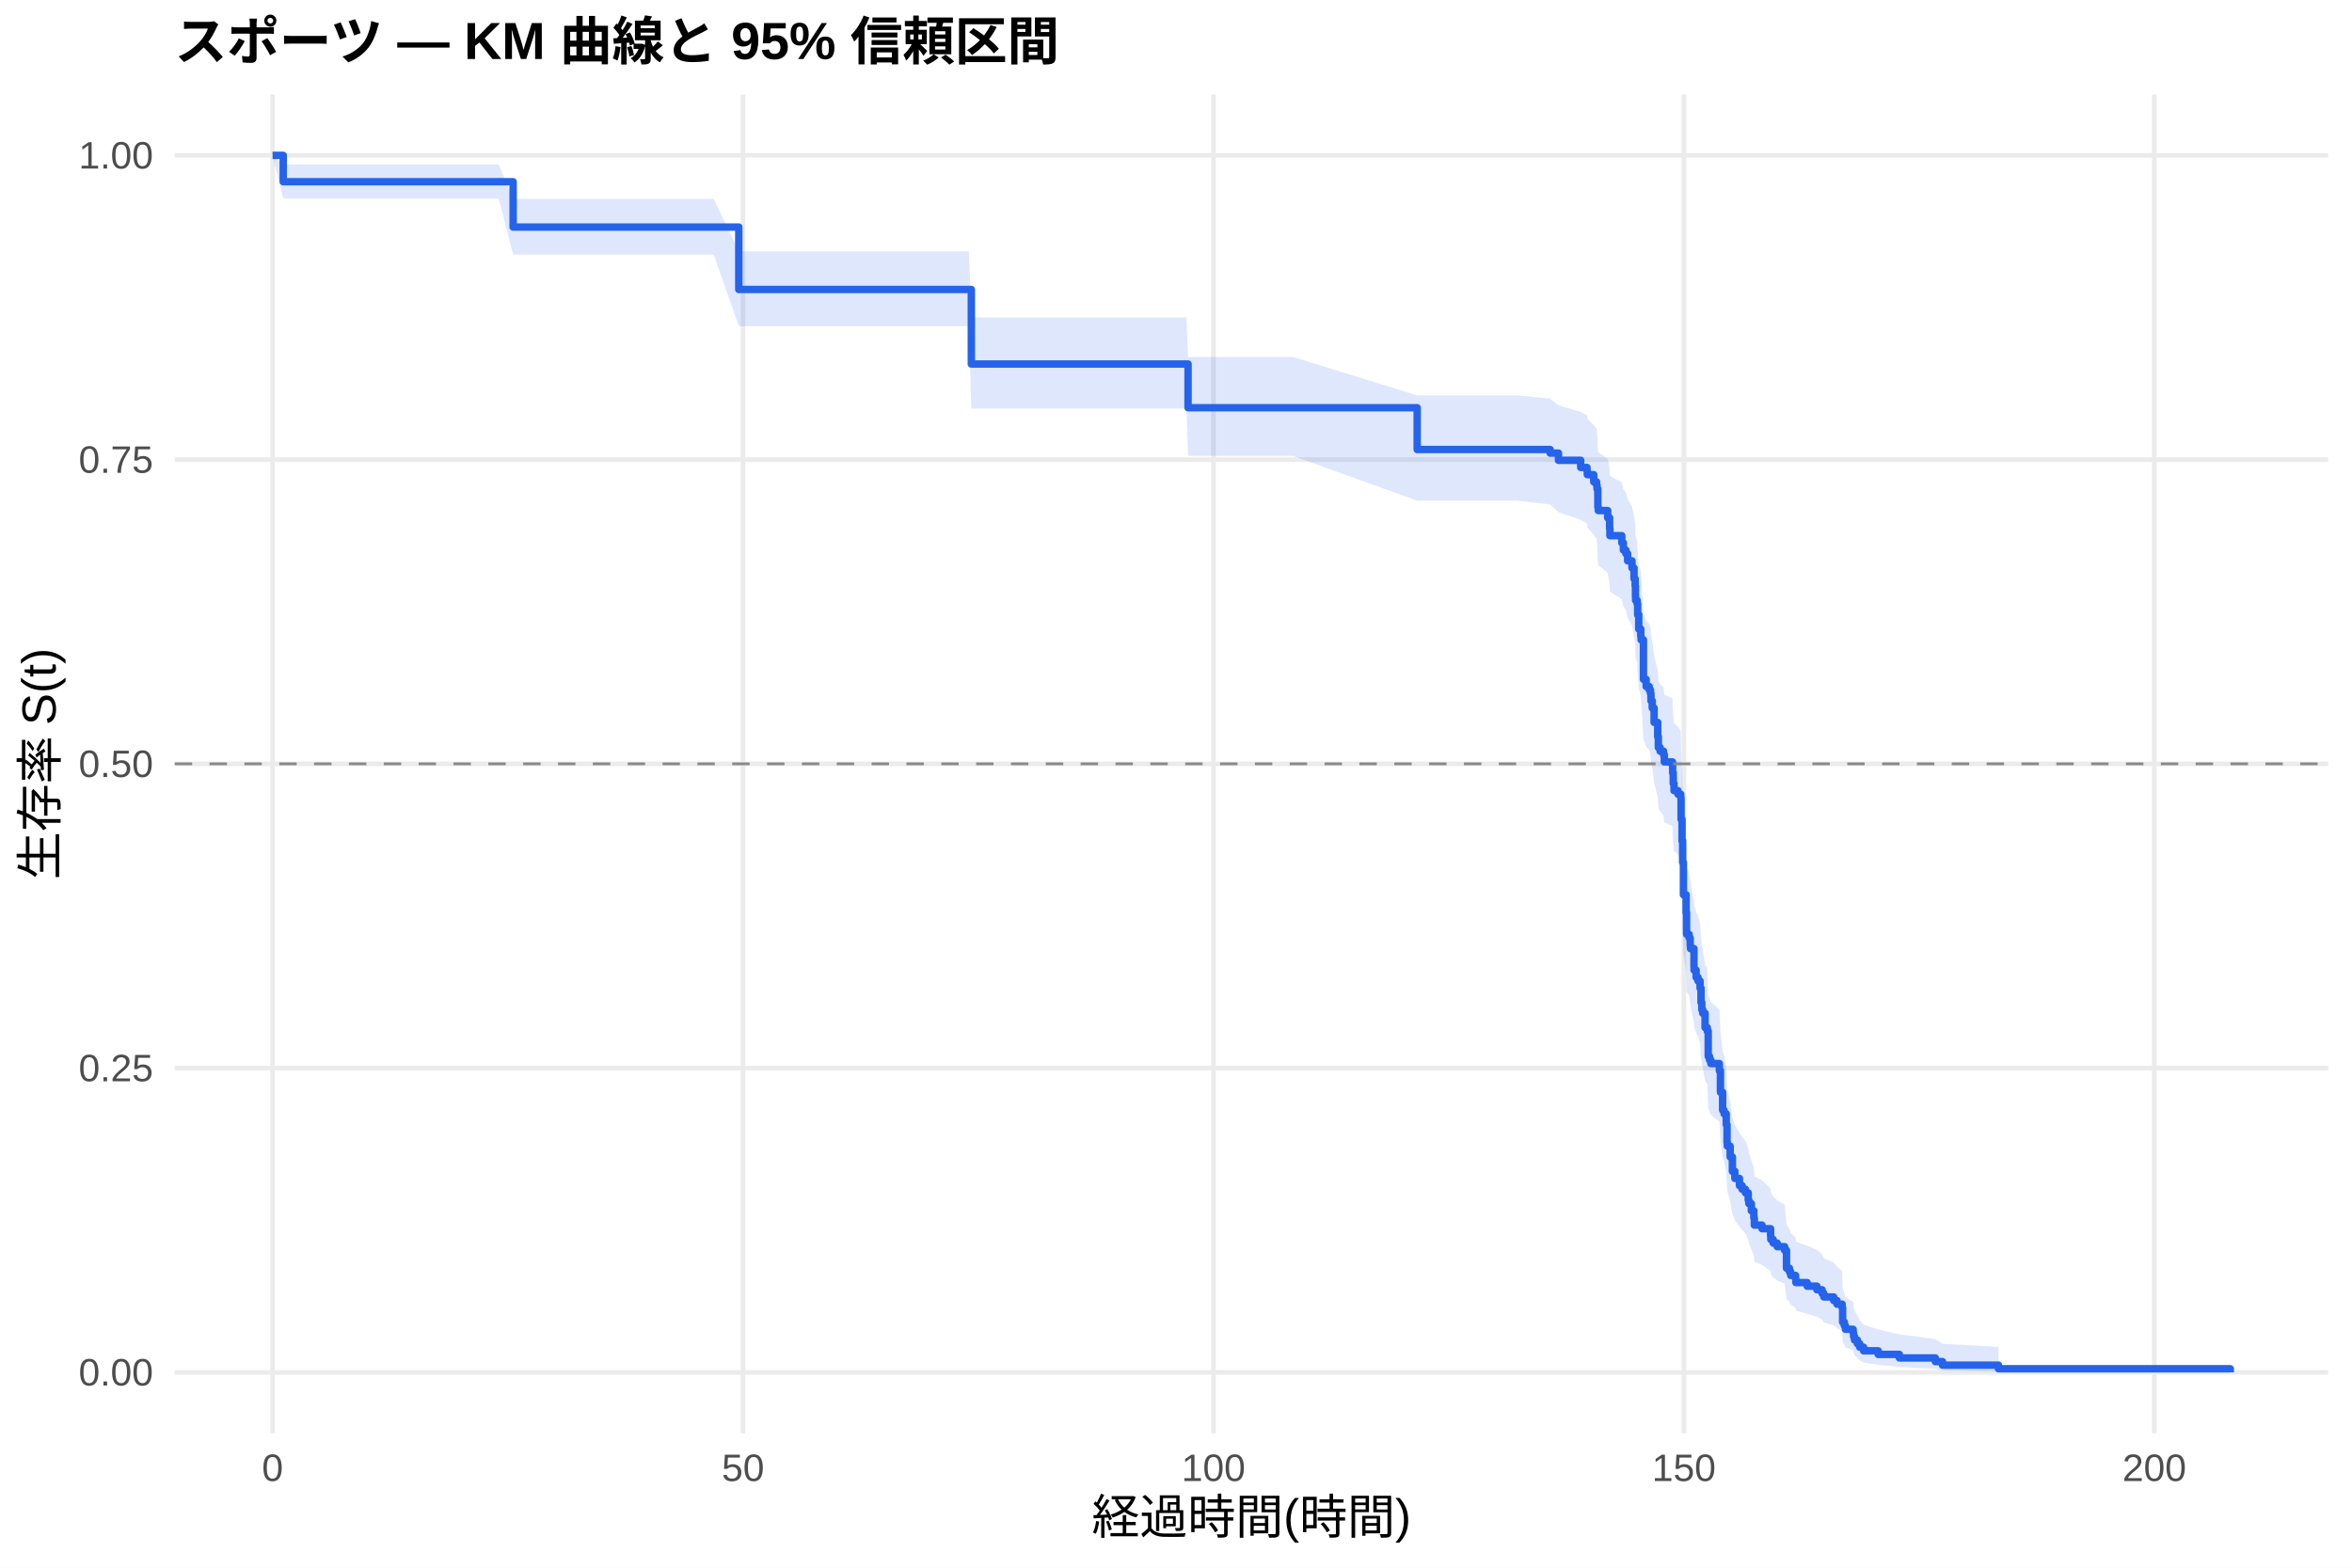
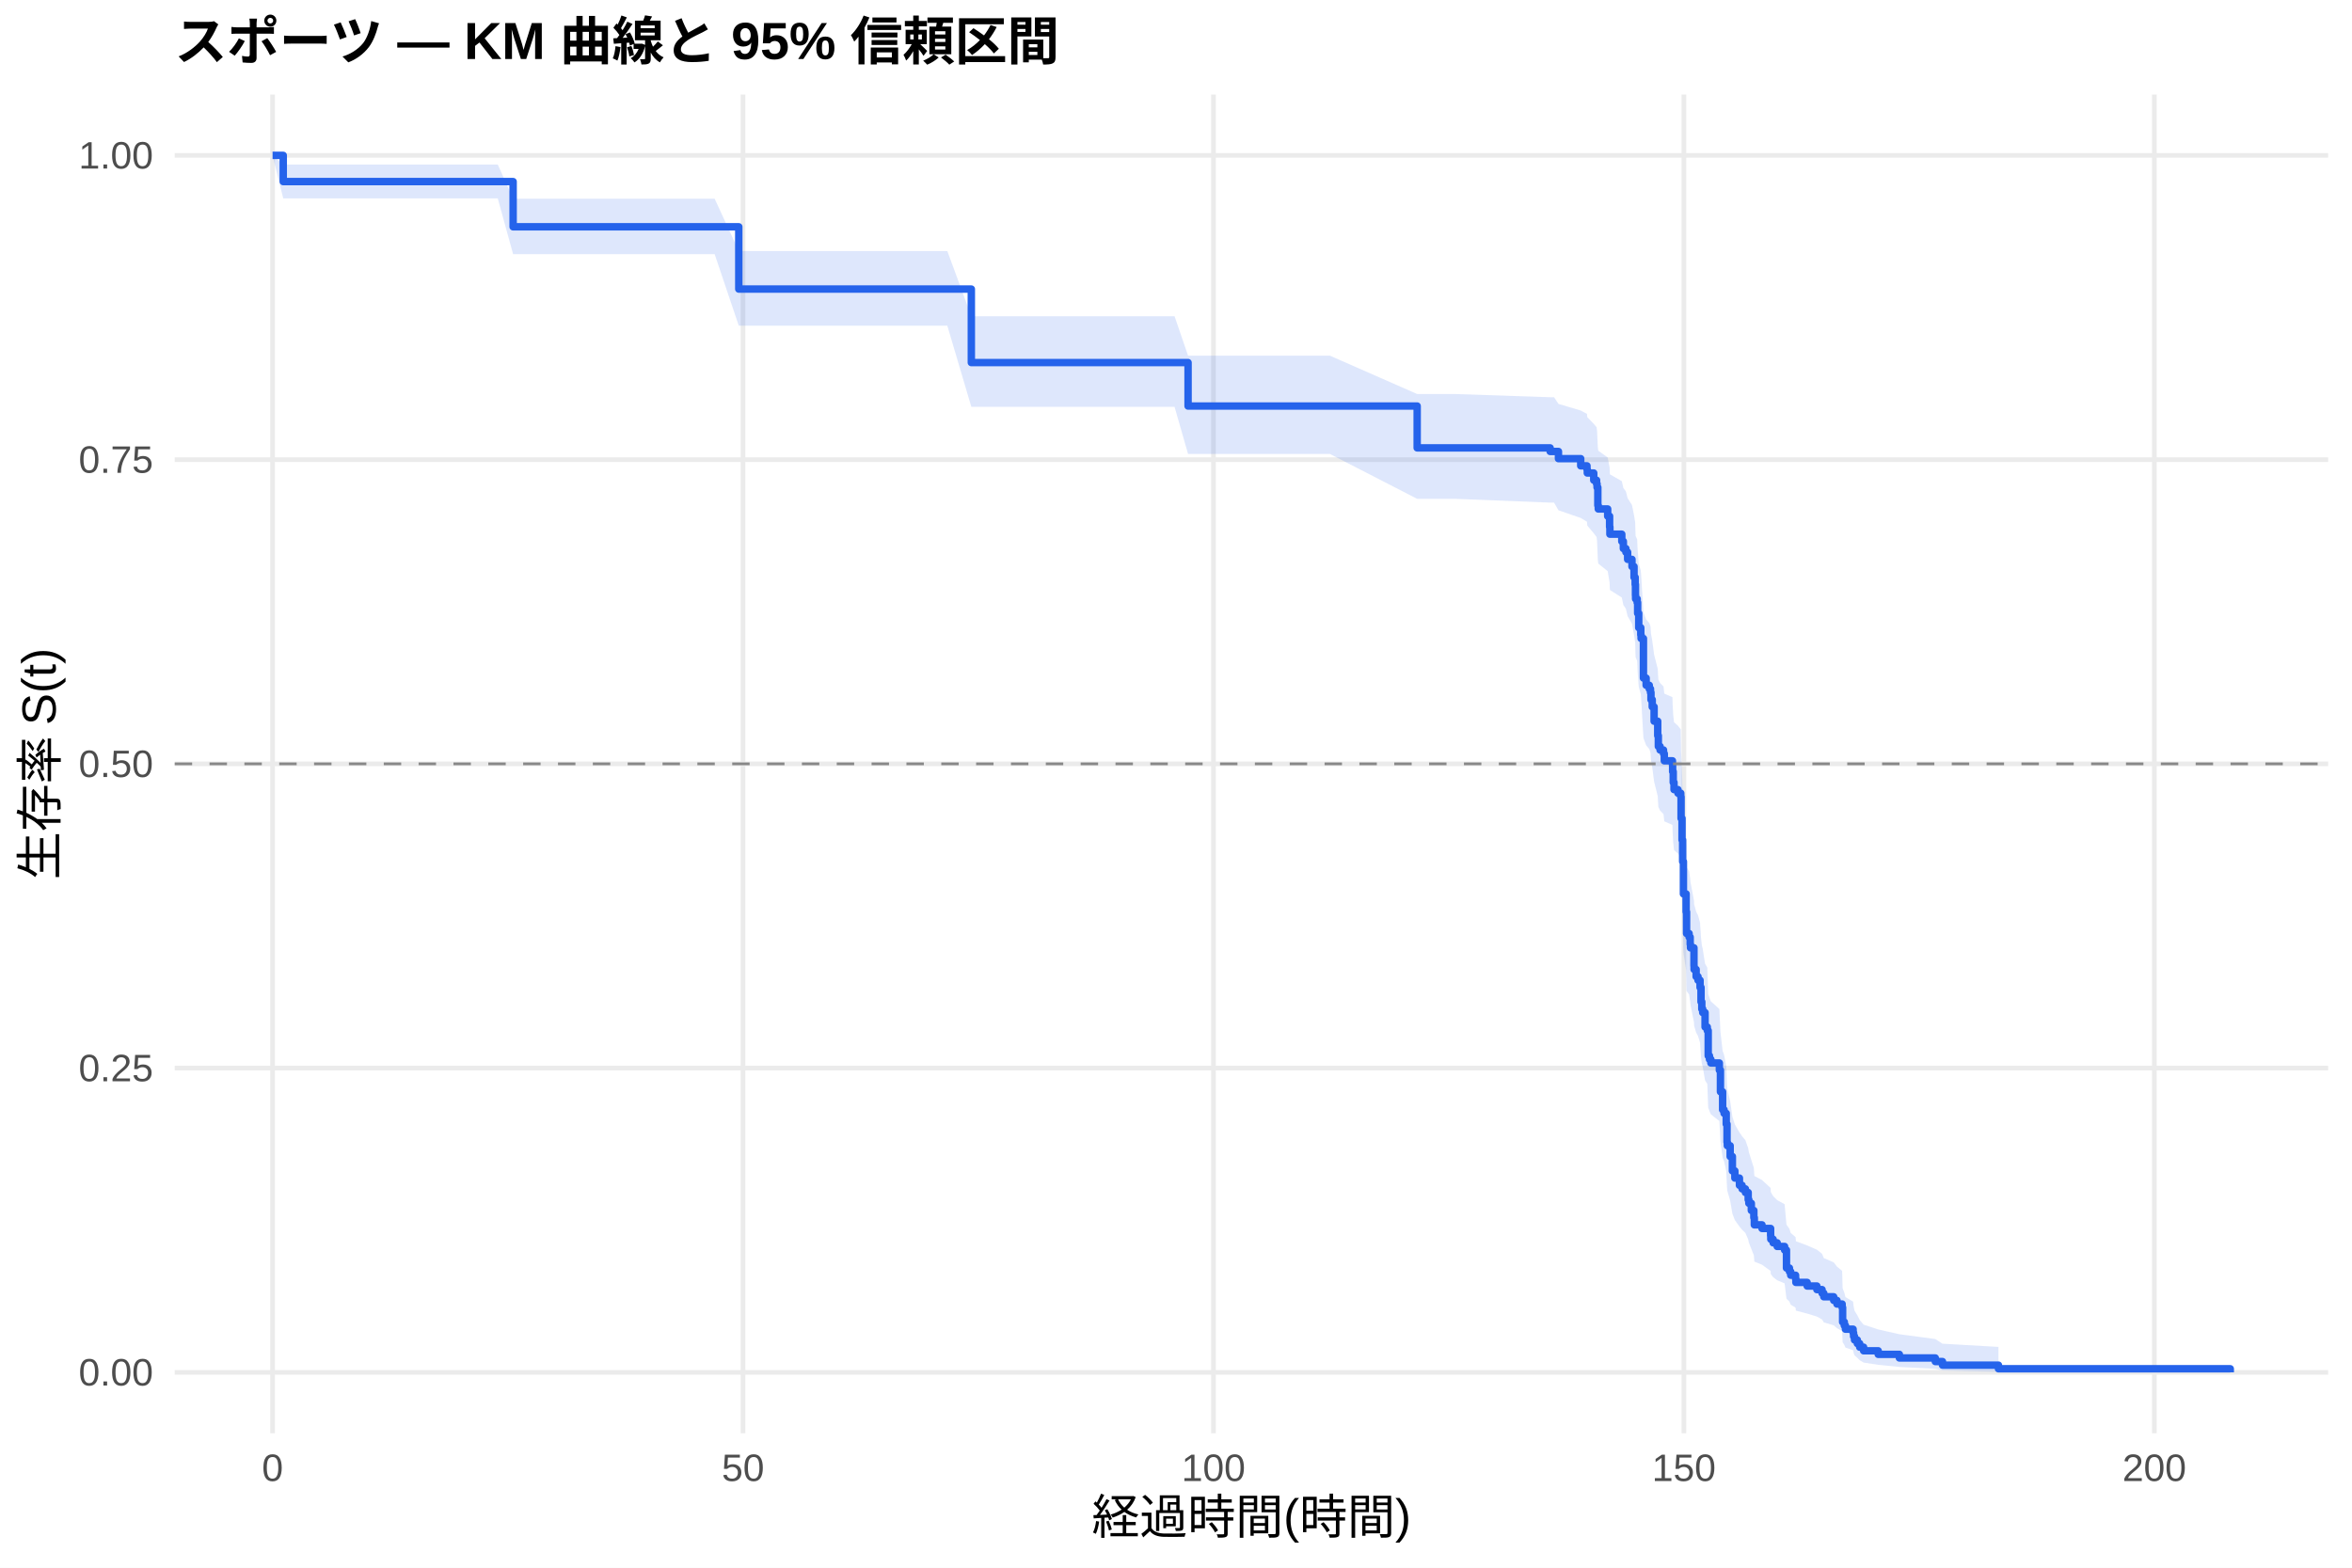
<svg xmlns="http://www.w3.org/2000/svg" width="540.00pt" height="360.00pt" viewBox="0 0 540.00 360.00">
  <g class="svglite">
    <defs>
      <style type="text/css">
    .svglite line, .svglite polyline, .svglite polygon, .svglite path, .svglite rect, .svglite circle {
      fill: none;
      stroke: #000000;
      stroke-linecap: round;
      stroke-linejoin: round;
      stroke-miterlimit: 10.00;
    }
    .svglite text {
      white-space: pre;
    }
    .svglite g.glyphgroup path {
      fill: inherit;
      stroke: none;
    }
  </style>
    </defs>
    <rect width="100%" height="100%" style="stroke: none; fill: #FFFFFF;" />
    <defs>
      <clipPath id="cpMC4wMHw1NDAuMDB8MC4wMHwzNjAuMDA=">
        <rect x="0.00" y="0.00" width="540.00" height="360.00" />
      </clipPath>
    </defs>
    <g clip-path="url(#cpMC4wMHw1NDAuMDB8MC4wMHwzNjAuMDA=)">
      <rect x="0" y="0.00" width="540.00" height="360.00" style="stroke-width: 1.07; stroke: none; fill: #FFFFFF;" />
    </g>
    <defs>
      <clipPath id="cpNDAuMTF8NTM0LjUyfDIxLjcxfDMyOS4xMg==">
        <rect x="40.11" y="21.71" width="494.41" height="307.41" />
      </clipPath>
    </defs>
    <g clip-path="url(#cpNDAuMTF8NTM0LjUyfDIxLjcxfDMyOS4xMg==)">
      <polyline points="40.11,315.14 534.52,315.14 " style="stroke-width: 1.07; stroke: #EBEBEB; stroke-linecap: butt;" />
      <polyline points="40.11,245.28 534.52,245.28 " style="stroke-width: 1.07; stroke: #EBEBEB; stroke-linecap: butt;" />
      <polyline points="40.11,175.41 534.52,175.41 " style="stroke-width: 1.07; stroke: #EBEBEB; stroke-linecap: butt;" />
      <polyline points="40.11,105.55 534.52,105.55 " style="stroke-width: 1.07; stroke: #EBEBEB; stroke-linecap: butt;" />
      <polyline points="40.11,35.68 534.52,35.68 " style="stroke-width: 1.07; stroke: #EBEBEB; stroke-linecap: butt;" />
      <polyline points="62.58,329.12 62.58,21.71 " style="stroke-width: 1.07; stroke: #EBEBEB; stroke-linecap: butt;" />
      <polyline points="170.59,329.12 170.59,21.71 " style="stroke-width: 1.07; stroke: #EBEBEB; stroke-linecap: butt;" />
      <polyline points="278.60,329.12 278.60,21.71 " style="stroke-width: 1.07; stroke: #EBEBEB; stroke-linecap: butt;" />
      <polyline points="386.61,329.12 386.61,21.71 " style="stroke-width: 1.07; stroke: #EBEBEB; stroke-linecap: butt;" />
      <polyline points="494.62,329.12 494.62,21.71 " style="stroke-width: 1.07; stroke: #EBEBEB; stroke-linecap: butt;" />
-       <polygon points="62.58,35.68 65.03,37.79 72.74,37.79 85.34,37.79 98.87,37.79 105.82,37.79 114.50,37.79 117.81,45.67 124.51,45.67 137.15,45.67 150.61,45.67 155.62,45.67 163.86,45.67 169.62,57.73 175.38,57.73 192.23,57.73 209.04,57.73 222.44,57.73 223.01,72.89 232.09,72.89 244.36,72.89 261.21,72.89 267.66,72.89 272.41,72.89 272.77,81.98 278.85,81.98 286.20,81.98 296.86,81.98 325.37,90.79 325.62,90.79 348.34,90.79 355.90,91.55 357.81,93.07 362.92,94.59 364.36,95.36 364.43,96.12 365.91,97.65 366.56,98.42 366.67,99.19 366.85,103.04 366.95,103.81 369.11,105.36 369.55,107.69 369.62,109.24 372.35,110.80 372.71,112.36 373.29,113.14 373.69,114.71 374.69,116.28 375.16,118.64 375.42,120.21 375.49,122.58 375.52,123.37 375.88,124.16 375.99,126.53 376.24,129.71 376.71,131.30 376.78,132.10 377.32,140.91 377.94,142.51 378.66,143.32 378.94,144.12 379.05,145.74 379.34,147.35 379.77,150.59 380.60,153.83 380.74,156.27 381.14,157.09 381.93,157.90 382.11,159.54 383.98,160.35 384.02,161.99 384.16,164.44 384.34,166.08 385.24,166.90 385.89,167.73 385.96,172.67 386.18,177.62 386.32,182.60 386.50,190.11 387.12,194.30 387.22,199.35 387.80,200.19 388.05,201.88 388.12,202.72 388.92,206.96 388.95,207.81 389.42,209.51 389.85,210.36 390.32,212.06 390.54,215.47 390.72,217.18 390.93,218.04 391.47,221.47 391.98,222.33 392.19,228.38 392.48,229.24 392.80,230.11 394.75,231.84 395.00,237.07 395.50,241.45 395.83,242.33 396.33,244.97 396.51,249.39 396.58,250.28 397.23,252.95 397.74,256.53 398.31,258.32 399.36,260.12 399.97,261.02 400.73,261.93 401.37,263.74 401.52,264.65 402.09,266.47 402.67,268.29 402.78,270.13 404.54,271.04 406.52,272.89 406.56,273.81 407.10,274.74 408.03,275.67 409.73,276.60 410.16,281.29 410.84,282.24 411.13,283.19 412.25,284.14 412.32,285.10 414.91,286.05 417.14,287.02 418.33,287.98 418.73,288.95 421.00,289.92 421.75,290.90 422.94,291.89 423.05,295.87 423.44,296.88 423.70,297.90 425.46,298.93 425.57,299.96 425.78,301.01 426.43,302.06 426.97,303.13 427.87,304.21 431.22,305.30 436.08,306.41 444.33,307.51 445.98,308.58 458.83,309.31 458.83,315.03 445.98,314.73 444.33,314.34 436.08,313.90 431.22,313.42 427.87,312.90 426.97,312.37 426.43,311.82 425.78,311.25 425.57,310.66 425.46,310.07 423.70,309.46 423.44,308.85 423.05,308.23 422.94,305.67 421.75,305.02 421.00,304.36 418.73,303.69 418.33,303.03 417.14,302.35 414.91,301.68 412.32,301.00 412.25,300.32 411.13,299.63 410.84,298.94 410.16,298.25 409.73,294.75 408.03,294.04 407.10,293.33 406.56,292.62 406.52,291.91 404.54,290.47 402.78,289.75 402.67,288.31 402.09,286.86 401.52,285.40 401.37,284.67 400.73,283.20 399.97,282.46 399.36,281.73 398.31,280.25 397.74,278.77 397.23,275.78 396.58,273.54 396.51,272.78 396.33,269.01 395.83,266.73 395.50,265.97 395.00,262.16 394.75,257.55 392.80,256.00 392.48,255.23 392.19,254.46 391.98,249.02 391.47,248.24 390.93,245.12 390.72,244.34 390.54,242.77 390.32,239.62 389.85,238.05 389.42,237.26 388.95,235.68 388.92,234.89 388.12,230.93 388.05,230.13 387.80,228.54 387.22,227.75 387.12,222.96 386.50,218.95 386.32,211.70 386.18,206.84 385.96,201.96 385.89,197.07 385.24,196.25 384.34,195.43 384.16,193.79 384.02,191.33 383.98,189.68 382.11,188.86 381.93,187.21 381.14,186.39 380.74,185.56 380.60,183.09 379.77,179.77 379.34,176.45 379.05,174.79 378.94,173.12 378.66,172.29 377.94,171.45 377.32,169.78 376.78,160.55 376.71,159.71 376.24,158.02 375.99,154.64 375.88,152.10 375.52,151.25 375.49,150.40 375.42,147.85 375.16,146.15 374.69,143.58 373.69,141.87 373.29,140.16 372.71,139.30 372.35,137.58 369.62,135.86 369.55,134.14 369.11,131.55 366.95,129.82 366.85,128.95 366.67,124.61 366.56,123.73 365.91,122.86 364.43,121.11 364.36,120.24 362.92,119.36 357.81,117.61 355.90,115.85 348.34,114.97 325.62,114.97 325.37,114.97 296.86,104.69 286.20,104.69 278.85,104.69 272.77,104.69 272.41,93.83 267.66,93.83 261.21,93.83 244.36,93.83 232.09,93.83 223.01,93.83 222.44,74.91 209.04,74.91 192.23,74.91 175.38,74.91 169.62,74.91 163.86,58.45 155.62,58.45 150.61,58.45 137.15,58.45 124.51,58.45 117.81,58.45 114.50,45.61 105.82,45.61 98.87,45.61 85.34,45.61 72.74,45.61 65.03,45.61 62.58,35.68 " style="stroke-width: 0.00; stroke: none; stroke-linecap: butt; fill: #2563EB; fill-opacity: 0.15;" />
-       <polyline points="62.58,35.68 65.03,37.79 72.74,37.79 85.34,37.79 98.87,37.79 105.82,37.79 114.50,37.79 117.81,45.67 124.51,45.67 137.15,45.67 150.61,45.67 155.62,45.67 163.86,45.67 169.62,57.73 175.38,57.73 192.23,57.73 209.04,57.73 222.44,57.73 223.01,72.89 232.09,72.89 244.36,72.89 261.21,72.89 267.66,72.89 272.41,72.89 272.77,81.98 278.85,81.98 286.20,81.98 296.86,81.98 325.37,90.79 325.62,90.79 348.34,90.79 355.90,91.55 357.81,93.07 362.92,94.59 364.36,95.36 364.43,96.12 365.91,97.65 366.56,98.42 366.67,99.19 366.85,103.04 366.95,103.81 369.11,105.36 369.55,107.69 369.62,109.24 372.35,110.80 372.71,112.36 373.29,113.14 373.69,114.71 374.69,116.28 375.16,118.64 375.42,120.21 375.49,122.58 375.52,123.37 375.88,124.16 375.99,126.53 376.24,129.71 376.71,131.30 376.78,132.10 377.32,140.91 377.94,142.51 378.66,143.32 378.94,144.12 379.05,145.74 379.34,147.35 379.77,150.59 380.60,153.83 380.74,156.27 381.14,157.09 381.93,157.90 382.11,159.54 383.98,160.35 384.02,161.99 384.16,164.44 384.34,166.08 385.24,166.90 385.89,167.73 385.96,172.67 386.18,177.62 386.32,182.60 386.50,190.11 387.12,194.30 387.22,199.35 387.80,200.19 388.05,201.88 388.12,202.72 388.92,206.96 388.95,207.81 389.42,209.51 389.85,210.36 390.32,212.06 390.54,215.47 390.72,217.18 390.93,218.04 391.47,221.47 391.98,222.33 392.19,228.38 392.48,229.24 392.80,230.11 394.75,231.84 395.00,237.07 395.50,241.45 395.83,242.33 396.33,244.97 396.51,249.39 396.58,250.28 397.23,252.95 397.74,256.53 398.31,258.32 399.36,260.12 399.97,261.02 400.73,261.93 401.37,263.74 401.52,264.65 402.09,266.47 402.67,268.29 402.78,270.13 404.54,271.04 406.52,272.89 406.56,273.81 407.10,274.74 408.03,275.67 409.73,276.60 410.16,281.29 410.84,282.24 411.13,283.19 412.25,284.14 412.32,285.10 414.91,286.05 417.14,287.02 418.33,287.98 418.73,288.95 421.00,289.92 421.75,290.90 422.94,291.89 423.05,295.87 423.44,296.88 423.70,297.90 425.46,298.93 425.57,299.96 425.78,301.01 426.43,302.06 426.97,303.13 427.87,304.21 431.22,305.30 436.08,306.41 444.33,307.51 445.98,308.58 458.83,309.31 " style="stroke-width: 1.07; stroke: none; stroke-linecap: butt;" />
-       <polyline points="458.83,315.03 445.98,314.73 444.33,314.34 436.08,313.90 431.22,313.42 427.87,312.90 426.97,312.37 426.43,311.82 425.78,311.25 425.57,310.66 425.46,310.07 423.70,309.46 423.44,308.85 423.05,308.23 422.94,305.67 421.75,305.02 421.00,304.36 418.73,303.69 418.33,303.03 417.14,302.35 414.91,301.68 412.32,301.00 412.25,300.32 411.13,299.63 410.84,298.94 410.16,298.25 409.73,294.75 408.03,294.04 407.10,293.33 406.56,292.62 406.52,291.91 404.54,290.47 402.78,289.75 402.67,288.31 402.09,286.86 401.52,285.40 401.37,284.67 400.73,283.20 399.97,282.46 399.36,281.73 398.31,280.25 397.74,278.77 397.23,275.78 396.58,273.54 396.51,272.78 396.33,269.01 395.83,266.73 395.50,265.97 395.00,262.16 394.75,257.55 392.80,256.00 392.48,255.23 392.19,254.46 391.98,249.02 391.47,248.24 390.93,245.12 390.72,244.34 390.54,242.77 390.32,239.62 389.85,238.05 389.42,237.26 388.95,235.68 388.92,234.89 388.12,230.93 388.05,230.13 387.80,228.54 387.22,227.75 387.12,222.96 386.50,218.95 386.32,211.70 386.18,206.84 385.96,201.96 385.89,197.07 385.24,196.25 384.34,195.43 384.16,193.79 384.02,191.33 383.98,189.68 382.11,188.86 381.93,187.21 381.14,186.39 380.74,185.56 380.60,183.09 379.77,179.77 379.34,176.45 379.05,174.79 378.94,173.12 378.66,172.29 377.94,171.45 377.32,169.78 376.78,160.55 376.71,159.71 376.24,158.02 375.99,154.64 375.88,152.10 375.52,151.25 375.49,150.40 375.42,147.85 375.16,146.15 374.69,143.58 373.69,141.87 373.29,140.16 372.71,139.30 372.35,137.58 369.62,135.86 369.55,134.14 369.11,131.55 366.95,129.82 366.85,128.95 366.67,124.61 366.56,123.73 365.91,122.86 364.43,121.11 364.36,120.24 362.92,119.36 357.81,117.61 355.90,115.85 348.34,114.97 325.62,114.97 325.37,114.97 296.86,104.69 286.20,104.69 278.85,104.69 272.77,104.69 272.41,93.83 267.66,93.83 261.21,93.83 244.36,93.83 232.09,93.83 223.01,93.83 222.44,74.91 209.04,74.91 192.23,74.91 175.38,74.91 169.62,74.91 163.86,58.45 155.62,58.45 150.61,58.45 137.15,58.45 124.51,58.45 117.81,58.45 114.50,45.61 105.82,45.61 98.87,45.61 85.34,45.61 72.74,45.61 65.03,45.61 62.58,35.68 " style="stroke-width: 1.07; stroke: none; stroke-linecap: butt;" />
-       <polyline points="62.58,35.68 65.03,35.68 65.03,41.73 72.74,41.73 72.74,41.73 85.34,41.73 85.34,41.73 98.87,41.73 98.87,41.73 105.82,41.73 105.82,41.73 114.50,41.73 114.50,41.73 117.81,41.73 117.81,52.14 124.51,52.14 124.51,52.14 137.15,52.14 137.15,52.14 150.61,52.14 150.61,52.14 155.62,52.14 155.62,52.14 163.86,52.14 163.86,52.14 169.62,52.14 169.62,66.47 175.38,66.47 175.38,66.47 192.23,66.47 192.23,66.47 209.04,66.47 209.04,66.47 222.44,66.47 222.44,66.47 223.01,66.47 223.01,83.59 232.09,83.59 232.09,83.59 244.36,83.59 244.36,83.59 261.21,83.59 261.21,83.59 267.66,83.59 267.66,83.59 272.41,83.59 272.41,83.59 272.77,83.59 272.77,93.63 278.85,93.63 278.85,93.63 286.20,93.63 286.20,93.63 296.86,93.63 296.86,93.63 325.37,93.63 325.37,103.22 325.62,103.22 325.62,103.22 348.34,103.22 348.34,103.22 355.90,103.22 355.90,104.05 357.81,104.05 357.81,105.70 362.92,105.70 362.92,107.35 364.36,107.35 364.36,108.17 364.43,108.17 364.43,109.00 365.91,109.00 365.91,110.65 366.56,110.65 366.56,111.47 366.67,111.47 366.67,112.29 366.85,112.29 366.85,116.42 366.95,116.42 366.95,117.24 369.11,117.24 369.11,118.89 369.55,118.89 369.55,121.36 369.62,121.36 369.62,123.01 372.35,123.01 372.35,124.66 372.71,124.66 372.71,126.31 373.29,126.31 373.29,127.14 373.69,127.14 373.69,128.79 374.69,128.79 374.69,130.44 375.16,130.44 375.16,132.91 375.42,132.91 375.42,134.56 375.49,134.56 375.49,137.03 375.52,137.03 375.52,137.86 375.88,137.86 375.88,138.68 375.99,138.68 375.99,141.15 376.24,141.15 376.24,144.45 376.71,144.45 376.71,146.10 376.78,146.10 376.78,146.93 377.32,146.93 377.32,156.00 377.94,156.00 377.94,157.65 378.66,157.65 378.66,158.47 378.94,158.47 378.94,159.30 379.05,159.30 379.05,160.94 379.34,160.94 379.34,162.59 379.77,162.59 379.77,165.89 380.60,165.89 380.60,169.19 380.74,169.19 380.74,171.66 381.14,171.66 381.14,172.49 381.93,172.49 381.93,173.31 382.11,173.31 382.11,174.96 383.98,174.96 383.98,175.79 384.02,175.79 384.02,177.44 384.16,177.44 384.16,179.91 384.34,179.91 384.34,181.56 385.24,181.56 385.24,182.38 385.89,182.38 385.89,183.21 385.96,183.21 385.96,188.16 386.18,188.16 386.18,193.10 386.32,193.10 386.32,198.05 386.50,198.05 386.50,205.47 387.12,205.47 387.12,209.60 387.22,209.60 387.22,214.54 387.80,214.54 387.80,215.37 388.05,215.37 388.05,217.02 388.12,217.02 388.12,217.84 388.92,217.84 388.92,221.96 388.95,221.96 388.95,222.79 389.42,222.79 389.42,224.44 389.85,224.44 389.85,225.26 390.32,225.26 390.32,226.91 390.54,226.91 390.54,230.21 390.72,230.21 390.72,231.86 390.93,231.86 390.93,232.68 391.47,232.68 391.47,235.98 391.98,235.98 391.98,236.81 392.19,236.81 392.19,242.58 392.48,242.58 392.48,243.40 392.80,243.40 392.80,244.23 394.75,244.23 394.75,245.88 395.00,245.88 395.00,250.82 395.50,250.82 395.50,254.95 395.83,254.95 395.83,255.77 396.33,255.77 396.33,258.25 396.51,258.25 396.51,262.37 396.58,262.37 396.58,263.19 397.23,263.19 397.23,265.67 397.74,265.67 397.74,268.97 398.31,268.97 398.31,270.61 399.36,270.61 399.36,272.26 399.97,272.26 399.97,273.09 400.73,273.09 400.73,273.91 401.37,273.91 401.37,275.56 401.52,275.56 401.52,276.39 402.09,276.39 402.09,278.04 402.67,278.04 402.67,279.69 402.78,279.69 402.78,281.33 404.54,281.33 404.54,282.16 406.52,282.16 406.52,283.81 406.56,283.81 406.56,284.63 407.10,284.63 407.10,285.46 408.03,285.46 408.03,286.28 409.73,286.28 409.73,287.11 410.16,287.11 410.16,291.23 410.84,291.23 410.84,292.05 411.13,292.05 411.13,292.88 412.25,292.88 412.25,293.70 412.32,293.70 412.32,294.53 414.91,294.53 414.91,295.35 417.14,295.35 417.14,296.18 418.33,296.18 418.33,297.00 418.73,297.00 418.73,297.83 421.00,297.83 421.00,298.65 421.75,298.65 421.75,299.48 422.94,299.48 422.94,300.30 423.05,300.30 423.05,303.60 423.44,303.60 423.44,304.42 423.70,304.42 423.70,305.25 425.46,305.25 425.46,306.07 425.57,306.07 425.57,306.90 425.78,306.90 425.78,307.72 426.43,307.72 426.43,308.55 426.97,308.55 426.97,309.37 427.87,309.37 427.87,310.20 431.22,310.20 431.22,311.02 436.08,311.02 436.08,311.84 444.33,311.84 444.33,312.67 445.98,312.67 445.98,313.49 458.83,313.49 458.83,314.32 512.05,314.32 512.05,315.14 " style="stroke-width: 1.71; stroke: #2563EB; stroke-linecap: butt;" />
+       <polygon points="62.58,35.68 65.03,37.78 71.04,37.78 81.20,37.78 93.80,37.78 107.33,37.78 114.28,37.78 117.81,45.64 122.96,45.64 132.97,45.64 145.61,45.64 159.07,45.64 164.08,45.64 169.62,57.66 172.32,57.66 183.84,57.66 200.69,57.66 217.50,57.66 223.01,72.62 230.90,72.62 240.55,72.62 252.82,72.62 269.67,72.62 272.77,81.67 276.12,81.67 280.87,81.67 287.32,81.67 294.66,81.67 305.32,81.67 325.37,90.48 334.08,90.48 355.90,91.22 356.80,91.22 357.81,92.75 362.92,94.27 364.36,95.04 364.43,95.80 365.91,97.33 366.56,98.10 366.67,98.87 366.85,102.72 366.95,103.50 369.11,105.05 369.55,107.38 369.62,108.93 372.35,110.49 372.71,112.06 373.29,112.84 373.69,114.41 374.69,115.97 375.16,118.33 375.42,119.91 375.49,122.28 375.52,123.07 375.88,123.86 375.99,126.24 376.24,129.42 376.71,131.02 376.78,131.81 377.32,140.63 377.94,142.24 378.66,143.05 378.94,143.85 379.05,145.47 379.34,147.09 379.77,150.33 380.60,153.58 380.74,156.02 381.14,156.84 381.93,157.65 382.11,159.28 383.98,160.10 384.02,161.74 384.16,164.20 384.34,165.84 385.24,166.66 385.89,167.49 385.96,172.43 386.18,177.40 386.32,182.39 386.50,189.90 387.12,194.10 387.22,199.15 387.80,200.00 388.05,201.69 388.12,202.54 388.92,206.78 388.95,207.63 389.42,209.33 389.85,210.18 390.32,211.89 390.54,215.31 390.72,217.02 390.93,217.88 391.47,221.32 391.98,222.18 392.19,228.23 392.48,229.10 392.80,229.96 394.75,231.70 395.00,236.94 395.50,241.32 395.83,242.21 396.33,244.85 396.51,249.28 396.58,250.17 397.23,252.84 397.74,256.42 398.31,258.22 399.36,260.03 399.97,260.93 400.73,261.83 401.37,263.65 401.52,264.56 402.09,266.38 402.67,268.21 402.78,270.05 404.54,270.97 406.52,272.81 406.56,273.74 407.10,274.67 408.03,275.60 409.73,276.53 410.16,281.23 410.84,282.18 411.13,283.13 412.25,284.09 412.32,285.04 414.91,286.00 417.14,286.97 418.33,287.93 418.73,288.90 421.00,289.88 421.75,290.86 422.94,291.84 423.05,295.84 423.44,296.85 423.70,297.87 425.46,298.90 425.57,299.94 425.78,300.98 426.43,302.04 426.97,303.11 427.87,304.19 431.22,305.29 436.08,306.39 444.33,307.50 445.98,308.56 458.83,309.30 458.83,315.03 445.98,314.73 444.33,314.34 436.08,313.90 431.22,313.41 427.87,312.90 426.97,312.36 426.43,311.81 425.78,311.24 425.57,310.66 425.46,310.06 423.70,309.45 423.44,308.84 423.05,308.22 422.94,305.65 421.75,305.00 421.00,304.34 418.73,303.67 418.33,303.00 417.14,302.33 414.91,301.65 412.32,300.97 412.25,300.29 411.13,299.60 410.84,298.91 410.16,298.22 409.73,294.71 408.03,294.00 407.10,293.29 406.56,292.58 406.52,291.86 404.54,290.43 402.78,289.70 402.67,288.26 402.09,286.80 401.52,285.34 401.37,284.61 400.73,283.14 399.97,282.40 399.36,281.66 398.31,280.18 397.74,278.70 397.23,275.71 396.58,273.46 396.51,272.70 396.33,268.92 395.83,266.64 395.50,265.88 395.00,262.05 394.75,257.44 392.80,255.89 392.48,255.12 392.19,254.34 391.98,248.89 391.47,248.11 390.93,244.98 390.72,244.20 390.54,242.63 390.32,239.48 389.85,237.90 389.42,237.11 388.95,235.52 388.92,234.73 388.12,230.76 388.05,229.97 387.80,228.37 387.22,227.57 387.12,222.77 386.50,218.76 386.32,211.49 386.18,206.62 385.96,201.74 385.89,196.83 385.24,196.01 384.34,195.19 384.16,193.55 384.02,191.08 383.98,189.43 382.11,188.61 381.93,186.95 381.14,186.13 380.74,185.30 380.60,182.82 379.77,179.50 379.34,176.17 379.05,174.50 378.94,172.83 378.66,172.00 377.94,171.16 377.32,169.48 376.78,160.23 376.71,159.39 376.24,157.70 375.99,154.31 375.88,151.76 375.52,150.91 375.49,150.06 375.42,147.50 375.16,145.79 374.69,143.22 373.69,141.51 373.29,139.79 372.71,138.93 372.35,137.21 369.62,135.48 369.55,133.75 369.11,131.16 366.95,129.42 366.85,128.55 366.67,124.19 366.56,123.32 365.91,122.45 364.43,120.69 364.36,119.82 362.92,118.94 357.81,117.18 356.80,115.42 355.90,115.42 334.08,114.55 325.37,114.55 305.32,104.24 294.66,104.24 287.32,104.24 280.87,104.24 276.12,104.24 272.77,104.24 269.67,93.43 252.82,93.43 240.55,93.43 230.90,93.43 223.01,93.43 217.50,74.80 200.69,74.80 183.84,74.80 172.32,74.80 169.62,74.80 164.08,58.37 159.07,58.37 145.61,58.37 132.97,58.37 122.96,58.37 117.81,58.37 114.28,45.56 107.33,45.56 93.80,45.56 81.20,45.56 71.04,45.56 65.03,45.56 62.58,35.68 " style="stroke-width: 0.00; stroke: none; stroke-linecap: butt; fill: #2563EB; fill-opacity: 0.15;" />
+       <polyline points="62.58,35.68 65.03,37.78 71.04,37.78 81.20,37.78 93.80,37.78 107.33,37.78 114.28,37.78 117.81,45.64 122.96,45.64 132.97,45.64 145.61,45.64 159.07,45.64 164.08,45.64 169.62,57.66 172.32,57.66 183.84,57.66 200.69,57.66 217.50,57.66 223.01,72.62 230.90,72.62 240.55,72.62 252.82,72.62 269.67,72.62 272.77,81.67 276.12,81.67 280.87,81.67 287.32,81.67 294.66,81.67 305.32,81.67 325.37,90.48 334.08,90.48 355.90,91.22 356.80,91.22 357.81,92.75 362.92,94.27 364.36,95.04 364.43,95.80 365.91,97.33 366.56,98.10 366.67,98.87 366.85,102.72 366.95,103.50 369.11,105.05 369.55,107.38 369.62,108.93 372.35,110.49 372.71,112.06 373.29,112.84 373.69,114.41 374.69,115.97 375.16,118.33 375.42,119.91 375.49,122.28 375.52,123.07 375.88,123.86 375.99,126.24 376.24,129.42 376.71,131.02 376.78,131.81 377.32,140.63 377.94,142.24 378.66,143.05 378.94,143.85 379.05,145.47 379.34,147.09 379.77,150.33 380.60,153.58 380.74,156.02 381.14,156.84 381.93,157.65 382.11,159.28 383.98,160.10 384.02,161.74 384.16,164.20 384.34,165.84 385.24,166.66 385.89,167.49 385.96,172.43 386.18,177.40 386.32,182.39 386.50,189.90 387.12,194.10 387.22,199.15 387.80,200.00 388.05,201.69 388.12,202.54 388.92,206.78 388.95,207.63 389.42,209.33 389.85,210.18 390.32,211.89 390.54,215.31 390.72,217.02 390.93,217.88 391.47,221.32 391.98,222.18 392.19,228.23 392.48,229.10 392.80,229.96 394.75,231.70 395.00,236.94 395.50,241.32 395.83,242.21 396.33,244.85 396.51,249.28 396.58,250.17 397.23,252.84 397.74,256.42 398.31,258.22 399.36,260.03 399.97,260.93 400.73,261.83 401.37,263.65 401.52,264.56 402.09,266.38 402.67,268.21 402.78,270.05 404.54,270.97 406.52,272.81 406.56,273.74 407.10,274.67 408.03,275.60 409.73,276.53 410.16,281.23 410.84,282.18 411.13,283.13 412.25,284.09 412.32,285.04 414.91,286.00 417.14,286.97 418.33,287.93 418.73,288.90 421.00,289.88 421.75,290.86 422.94,291.84 423.05,295.84 423.44,296.85 423.70,297.87 425.46,298.90 425.57,299.94 425.78,300.98 426.43,302.04 426.97,303.11 427.87,304.19 431.22,305.29 436.08,306.39 444.33,307.50 445.98,308.56 458.83,309.30 " style="stroke-width: 1.07; stroke: none; stroke-linecap: butt;" />
+       <polyline points="458.83,315.03 445.98,314.73 444.33,314.34 436.08,313.90 431.22,313.41 427.87,312.90 426.97,312.36 426.43,311.81 425.78,311.24 425.57,310.66 425.46,310.06 423.70,309.45 423.44,308.84 423.05,308.22 422.94,305.65 421.75,305.00 421.00,304.34 418.73,303.67 418.33,303.00 417.14,302.33 414.91,301.65 412.32,300.97 412.25,300.29 411.13,299.60 410.84,298.91 410.16,298.22 409.73,294.71 408.03,294.00 407.10,293.29 406.56,292.58 406.52,291.86 404.54,290.43 402.78,289.70 402.67,288.26 402.09,286.80 401.52,285.34 401.37,284.61 400.73,283.14 399.97,282.40 399.36,281.66 398.31,280.18 397.74,278.70 397.23,275.71 396.58,273.46 396.51,272.70 396.33,268.92 395.83,266.64 395.50,265.88 395.00,262.05 394.75,257.44 392.80,255.89 392.48,255.12 392.19,254.34 391.98,248.89 391.47,248.11 390.93,244.98 390.72,244.20 390.54,242.63 390.32,239.48 389.85,237.90 389.42,237.11 388.95,235.52 388.92,234.73 388.12,230.76 388.05,229.97 387.80,228.37 387.22,227.57 387.12,222.77 386.50,218.76 386.32,211.49 386.18,206.62 385.96,201.74 385.89,196.83 385.24,196.01 384.34,195.19 384.16,193.55 384.02,191.08 383.98,189.43 382.11,188.61 381.93,186.95 381.14,186.13 380.74,185.30 380.60,182.82 379.77,179.50 379.34,176.17 379.05,174.50 378.94,172.83 378.66,172.00 377.94,171.16 377.32,169.48 376.78,160.23 376.71,159.39 376.24,157.70 375.99,154.31 375.88,151.76 375.52,150.91 375.49,150.06 375.42,147.50 375.16,145.79 374.69,143.22 373.69,141.51 373.29,139.79 372.71,138.93 372.35,137.21 369.62,135.48 369.55,133.75 369.11,131.16 366.95,129.42 366.85,128.55 366.67,124.19 366.56,123.32 365.91,122.45 364.43,120.69 364.36,119.82 362.92,118.94 357.81,117.18 356.80,115.42 355.90,115.42 334.08,114.55 325.37,114.55 305.32,104.24 294.66,104.24 287.32,104.24 280.87,104.24 276.12,104.24 272.77,104.24 269.67,93.43 252.82,93.43 240.55,93.43 230.90,93.43 223.01,93.43 217.50,74.80 200.69,74.80 183.84,74.80 172.32,74.80 169.62,74.80 164.08,58.37 159.07,58.37 145.61,58.37 132.97,58.37 122.96,58.37 117.81,58.37 114.28,45.56 107.33,45.56 93.80,45.56 81.20,45.56 71.04,45.56 65.03,45.56 62.58,35.68 " style="stroke-width: 1.07; stroke: none; stroke-linecap: butt;" />
+       <polyline points="62.58,35.68 65.03,35.68 65.03,41.70 71.04,41.70 71.04,41.70 81.20,41.70 81.20,41.70 93.80,41.70 93.80,41.70 107.33,41.70 107.33,41.70 114.28,41.70 114.28,41.70 117.81,41.70 117.81,52.08 122.96,52.08 122.96,52.08 132.97,52.08 132.97,52.08 145.61,52.08 145.61,52.08 159.07,52.08 159.07,52.08 164.08,52.08 164.08,52.08 169.62,52.08 169.62,66.38 172.32,66.38 172.32,66.38 183.84,66.38 183.84,66.38 200.69,66.38 200.69,66.38 217.50,66.38 217.50,66.38 223.01,66.38 223.01,83.26 230.90,83.26 230.90,83.26 240.55,83.26 240.55,83.26 252.82,83.26 252.82,83.26 269.67,83.26 269.67,83.26 272.77,83.26 272.77,93.24 276.12,93.24 276.12,93.24 280.87,93.24 280.87,93.24 287.32,93.24 287.32,93.24 294.66,93.24 294.66,93.24 305.32,93.24 305.32,93.24 325.37,93.24 325.37,102.85 334.08,102.85 334.08,102.85 355.90,102.85 355.90,103.67 356.80,103.67 356.80,103.67 357.81,103.67 357.81,105.32 362.92,105.32 362.92,106.97 364.36,106.97 364.36,107.80 364.43,107.80 364.43,108.62 365.91,108.62 365.91,110.27 366.56,110.27 366.56,111.10 366.67,111.10 366.67,111.93 366.85,111.93 366.85,116.06 366.95,116.06 366.95,116.88 369.11,116.88 369.11,118.53 369.55,118.53 369.55,121.01 369.62,121.01 369.62,122.67 372.35,122.67 372.35,124.32 372.71,124.32 372.71,125.97 373.29,125.97 373.29,126.80 373.69,126.80 373.69,128.45 374.69,128.45 374.69,130.10 375.16,130.10 375.16,132.58 375.42,132.58 375.42,134.23 375.49,134.23 375.49,136.71 375.52,136.71 375.52,137.53 375.88,137.53 375.88,138.36 375.99,138.36 375.99,140.84 376.24,140.84 376.24,144.14 376.71,144.14 376.71,145.80 376.78,145.80 376.78,146.62 377.32,146.62 377.32,155.71 377.94,155.71 377.94,157.36 378.66,157.36 378.66,158.19 378.94,158.19 378.94,159.01 379.05,159.01 379.05,160.67 379.34,160.67 379.34,162.32 379.77,162.32 379.77,165.62 380.60,165.62 380.60,168.93 380.74,168.93 380.74,171.40 381.14,171.40 381.14,172.23 381.93,172.23 381.93,173.06 382.11,173.06 382.11,174.71 383.98,174.71 383.98,175.53 384.02,175.53 384.02,177.19 384.16,177.19 384.16,179.67 384.34,179.67 384.34,181.32 385.24,181.32 385.24,182.14 385.89,182.14 385.89,182.97 385.96,182.97 385.96,187.93 386.18,187.93 386.18,192.88 386.32,192.88 386.32,197.84 386.50,197.84 386.50,205.27 387.12,205.27 387.12,209.40 387.22,209.40 387.22,214.36 387.80,214.36 387.80,215.19 388.05,215.19 388.05,216.84 388.12,216.84 388.12,217.66 388.92,217.66 388.92,221.80 388.95,221.80 388.95,222.62 389.42,222.62 389.42,224.27 389.85,224.27 389.85,225.10 390.32,225.10 390.32,226.75 390.54,226.75 390.54,230.06 390.72,230.06 390.72,231.71 390.93,231.71 390.93,232.53 391.47,232.53 391.47,235.84 391.98,235.84 391.98,236.66 392.19,236.66 392.19,242.45 392.48,242.45 392.48,243.27 392.80,243.27 392.80,244.10 394.75,244.10 394.75,245.75 395.00,245.75 395.00,250.71 395.50,250.71 395.50,254.84 395.83,254.84 395.83,255.66 396.33,255.66 396.33,258.14 396.51,258.14 396.51,262.27 396.58,262.27 396.58,263.10 397.23,263.10 397.23,265.58 397.74,265.58 397.74,268.88 398.31,268.88 398.31,270.53 399.36,270.53 399.36,272.19 399.97,272.19 399.97,273.01 400.73,273.01 400.73,273.84 401.37,273.84 401.37,275.49 401.52,275.49 401.52,276.32 402.09,276.32 402.09,277.97 402.67,277.97 402.67,279.62 402.78,279.62 402.78,281.27 404.54,281.27 404.54,282.10 406.52,282.10 406.52,283.75 406.56,283.75 406.56,284.58 407.10,284.58 407.10,285.40 408.03,285.40 408.03,286.23 409.73,286.23 409.73,287.06 410.16,287.06 410.16,291.19 410.84,291.19 410.84,292.01 411.13,292.01 411.13,292.84 412.25,292.84 412.25,293.66 412.32,293.66 412.32,294.49 414.91,294.49 414.91,295.32 417.14,295.32 417.14,296.14 418.33,296.14 418.33,296.97 418.73,296.97 418.73,297.79 421.00,297.79 421.00,298.62 421.75,298.62 421.75,299.45 422.94,299.45 422.94,300.27 423.05,300.27 423.05,303.58 423.44,303.58 423.44,304.40 423.70,304.40 423.70,305.23 425.46,305.23 425.46,306.06 425.57,306.06 425.57,306.88 425.78,306.88 425.78,307.71 426.43,307.71 426.43,308.53 426.97,308.53 426.97,309.36 427.87,309.36 427.87,310.19 431.22,310.19 431.22,311.01 436.08,311.01 436.08,311.84 444.33,311.84 444.33,312.66 445.98,312.66 445.98,313.49 458.83,313.49 458.83,314.32 512.05,314.32 512.05,315.14 " style="stroke-width: 1.71; stroke: #2563EB; stroke-linecap: butt;" />
      <line x1="40.11" y1="175.41" x2="534.52" y2="175.41" style="stroke-width: 0.64; stroke: #888888; stroke-dasharray: 4.00,4.00; stroke-linecap: butt;" />
    </g>
    <g clip-path="url(#cpMC4wMHw1NDAuMDB8MC4wMHwzNjAuMDA=)">
      <text x="35.18" y="318.17" text-anchor="end" style="font-size: 8.80px;fill: #4D4D4D; font-family: &quot;Liberation Sans&quot;;" textLength="17.11px" lengthAdjust="spacingAndGlyphs">0.00</text>
      <text x="35.18" y="248.30" text-anchor="end" style="font-size: 8.80px;fill: #4D4D4D; font-family: &quot;Liberation Sans&quot;;" textLength="17.11px" lengthAdjust="spacingAndGlyphs">0.25</text>
      <text x="35.18" y="178.44" text-anchor="end" style="font-size: 8.80px;fill: #4D4D4D; font-family: &quot;Liberation Sans&quot;;" textLength="17.11px" lengthAdjust="spacingAndGlyphs">0.50</text>
      <text x="35.18" y="108.57" text-anchor="end" style="font-size: 8.80px;fill: #4D4D4D; font-family: &quot;Liberation Sans&quot;;" textLength="17.11px" lengthAdjust="spacingAndGlyphs">0.75</text>
      <text x="35.18" y="38.71" text-anchor="end" style="font-size: 8.80px;fill: #4D4D4D; font-family: &quot;Liberation Sans&quot;;" textLength="17.11px" lengthAdjust="spacingAndGlyphs">1.00</text>
      <text x="62.58" y="340.10" text-anchor="middle" style="font-size: 8.80px;fill: #4D4D4D; font-family: &quot;Liberation Sans&quot;;" textLength="4.89px" lengthAdjust="spacingAndGlyphs">0</text>
      <text x="170.59" y="340.10" text-anchor="middle" style="font-size: 8.80px;fill: #4D4D4D; font-family: &quot;Liberation Sans&quot;;" textLength="9.78px" lengthAdjust="spacingAndGlyphs">50</text>
      <text x="278.60" y="340.10" text-anchor="middle" style="font-size: 8.80px;fill: #4D4D4D; font-family: &quot;Liberation Sans&quot;;" textLength="14.67px" lengthAdjust="spacingAndGlyphs">100</text>
      <text x="386.61" y="340.10" text-anchor="middle" style="font-size: 8.80px;fill: #4D4D4D; font-family: &quot;Liberation Sans&quot;;" textLength="14.67px" lengthAdjust="spacingAndGlyphs">150</text>
      <text x="494.62" y="340.10" text-anchor="middle" style="font-size: 8.80px;fill: #4D4D4D; font-family: &quot;Liberation Sans&quot;;" textLength="14.67px" lengthAdjust="spacingAndGlyphs">200</text>
      <text x="287.32" y="352.24" text-anchor="middle" style="font-size: 11.00px; font-family: &quot;Liberation Sans&quot;;" textLength="73.31px" lengthAdjust="spacingAndGlyphs">経過時間(時間)</text>
      <text transform="translate(13.05,175.41) rotate(-90)" text-anchor="middle" style="font-size: 11.00px; font-family: &quot;Liberation Sans&quot;;" textLength="53.78px" lengthAdjust="spacingAndGlyphs">生存率 S(t)</text>
      <text x="40.11" y="13.74" style="font-size: 12.00px; font-weight: bold; font-family: &quot;Liberation Sans&quot;;" textLength="203.33px" lengthAdjust="spacingAndGlyphs">スポーツ — KM 曲線と 95% 信頼区間</text>
    </g>
  </g>
</svg>
